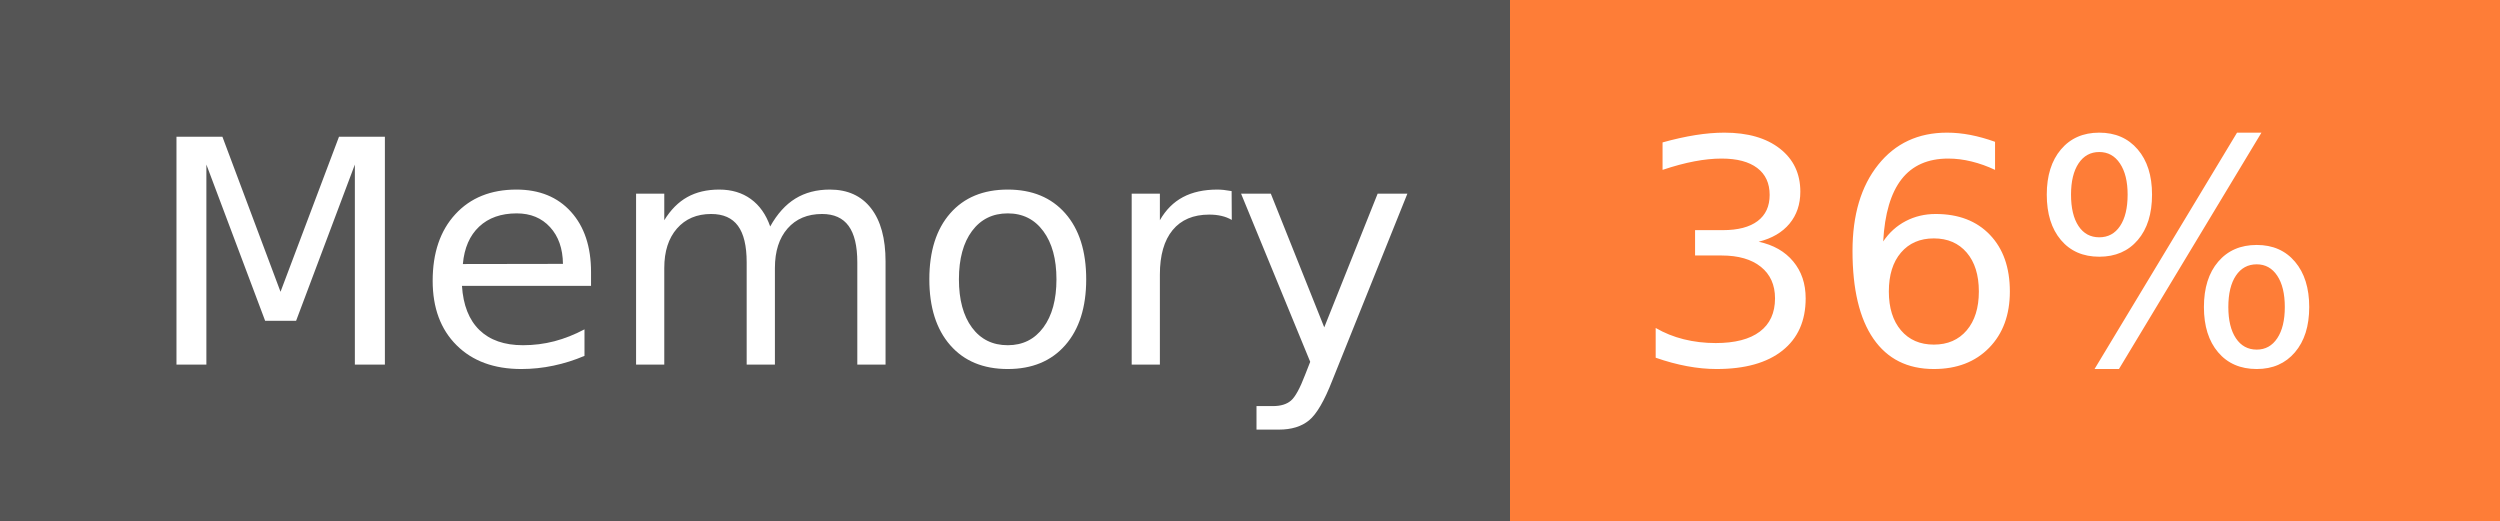
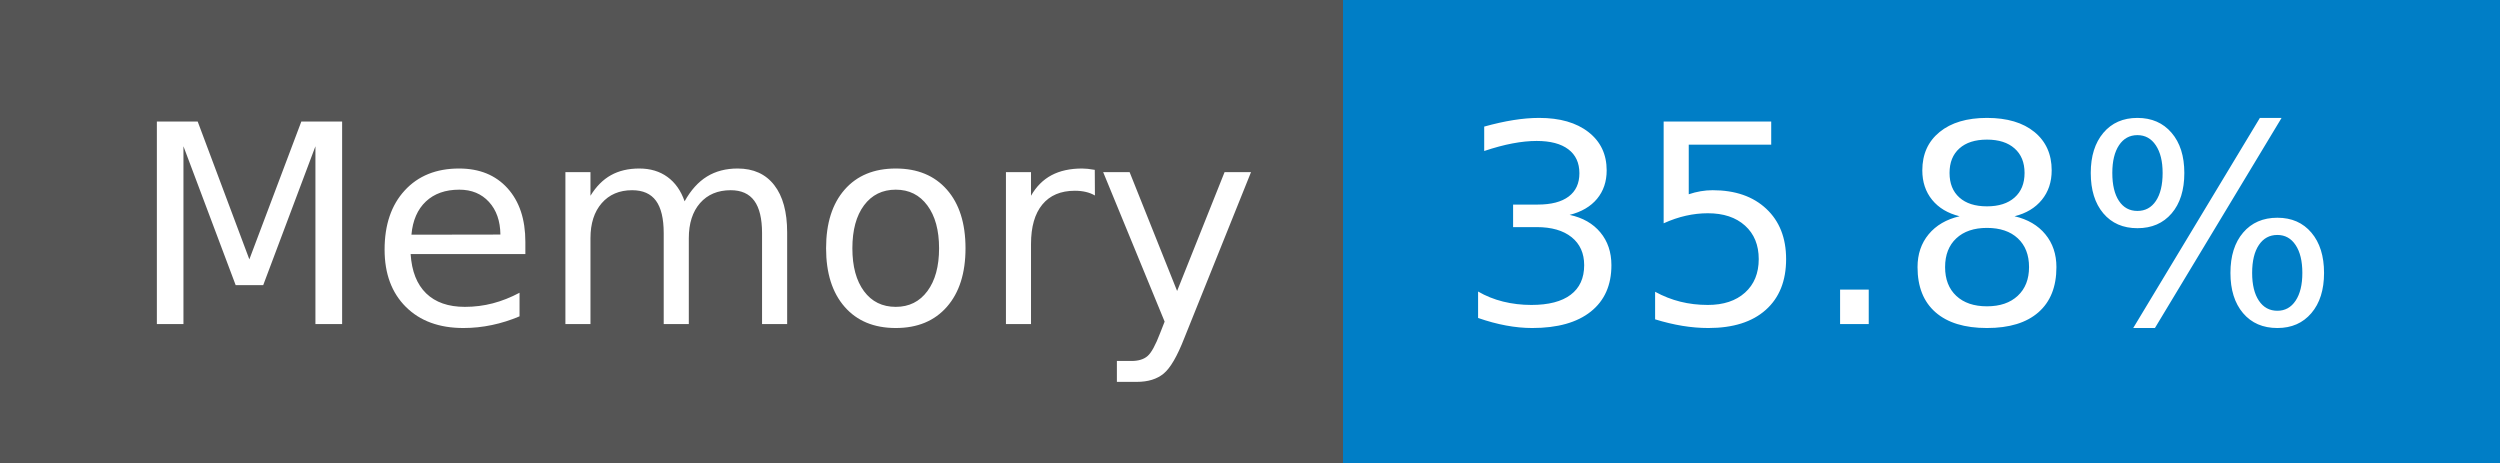
- <svg xmlns="http://www.w3.org/2000/svg" width="96" height="20" role="img" aria-label="Memory: 36%">
+ <svg xmlns="http://www.w3.org/2000/svg" width="108" height="20" role="img" aria-label="Memory: 35.8%">
  <g shape-rendering="crispEdges">
    <rect width="58" height="20" fill="#555" />
-     <rect x="58" width="38" height="20" fill="#fe7d37" />
+     <rect x="58" width="50" height="20" fill="#007ec6" />
  </g>
  <g fill="#fff" text-anchor="middle" font-family="Verdana,Geneva,DejaVu Sans,sans-serif" text-rendering="geometricPrecision" font-size="120">
    <text x="300" y="140" transform="scale(.1)" fill="#fff" textLength="466">Memory</text>
-     <text x="760" y="140" transform="scale(.1)" fill="#fff" textLength="276">36%</text>
+     <text x="820" y="140" transform="scale(.1)" fill="#fff" textLength="390">35.8%</text>
  </g>
</svg>
